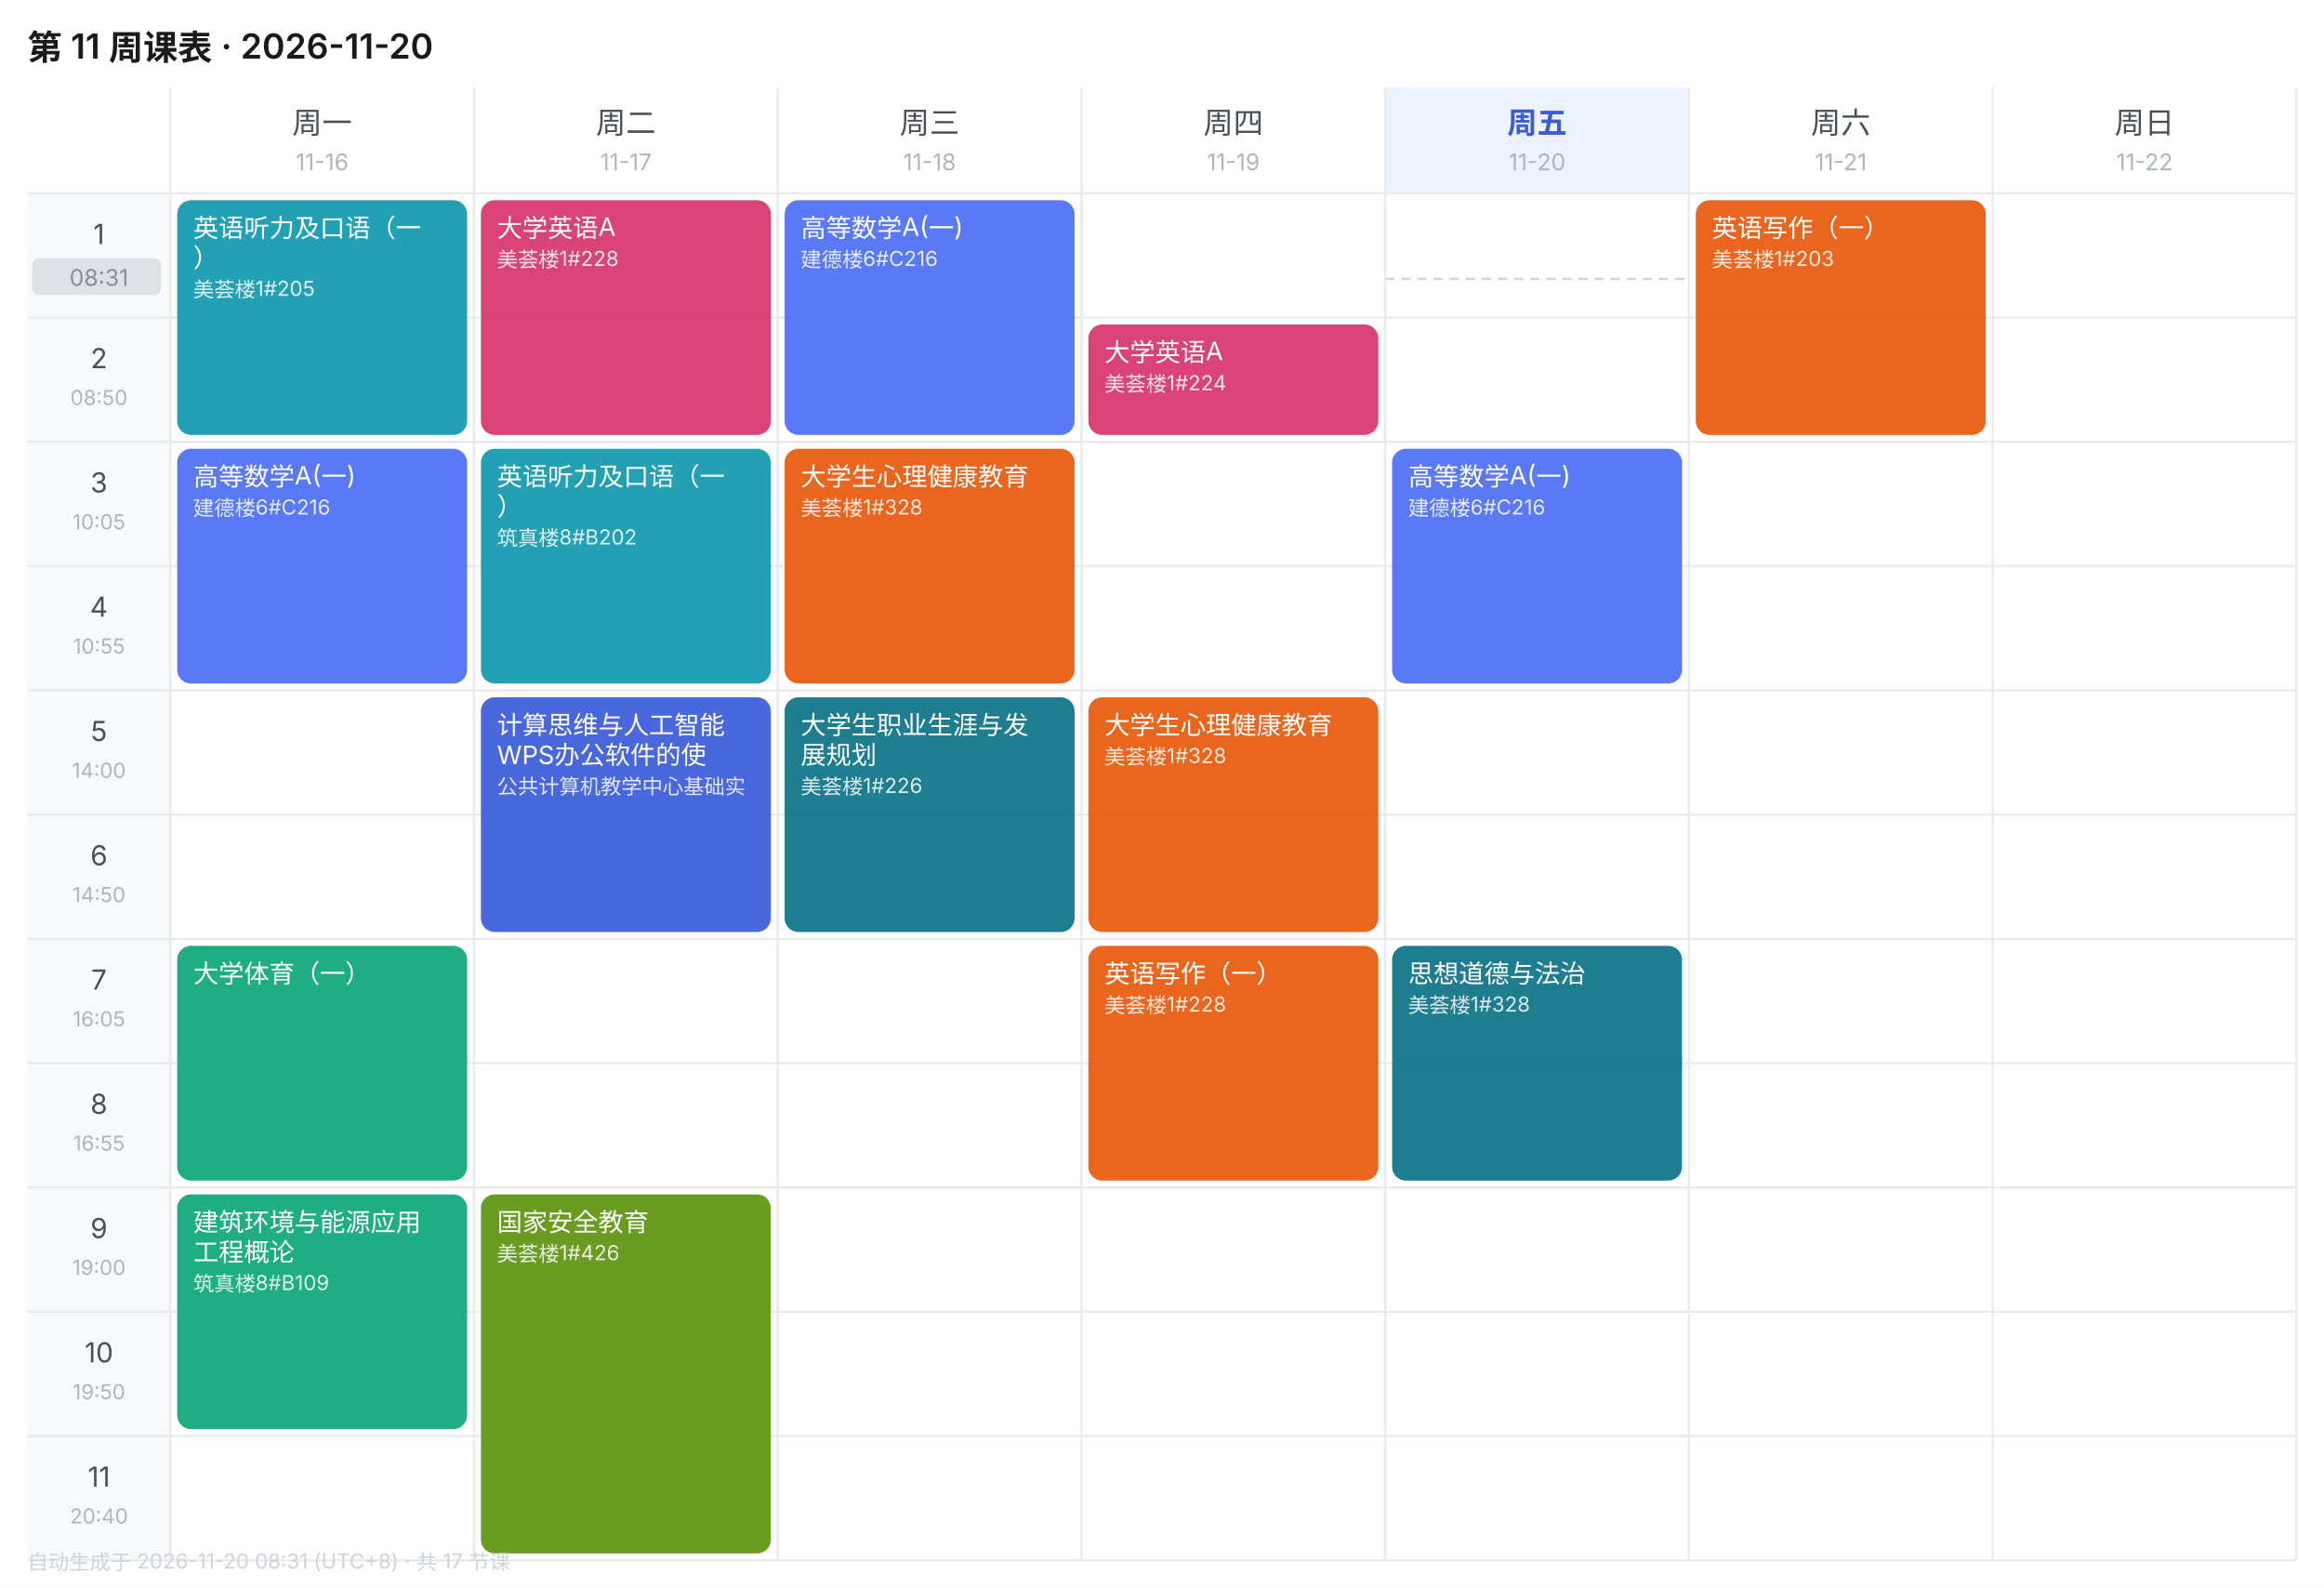
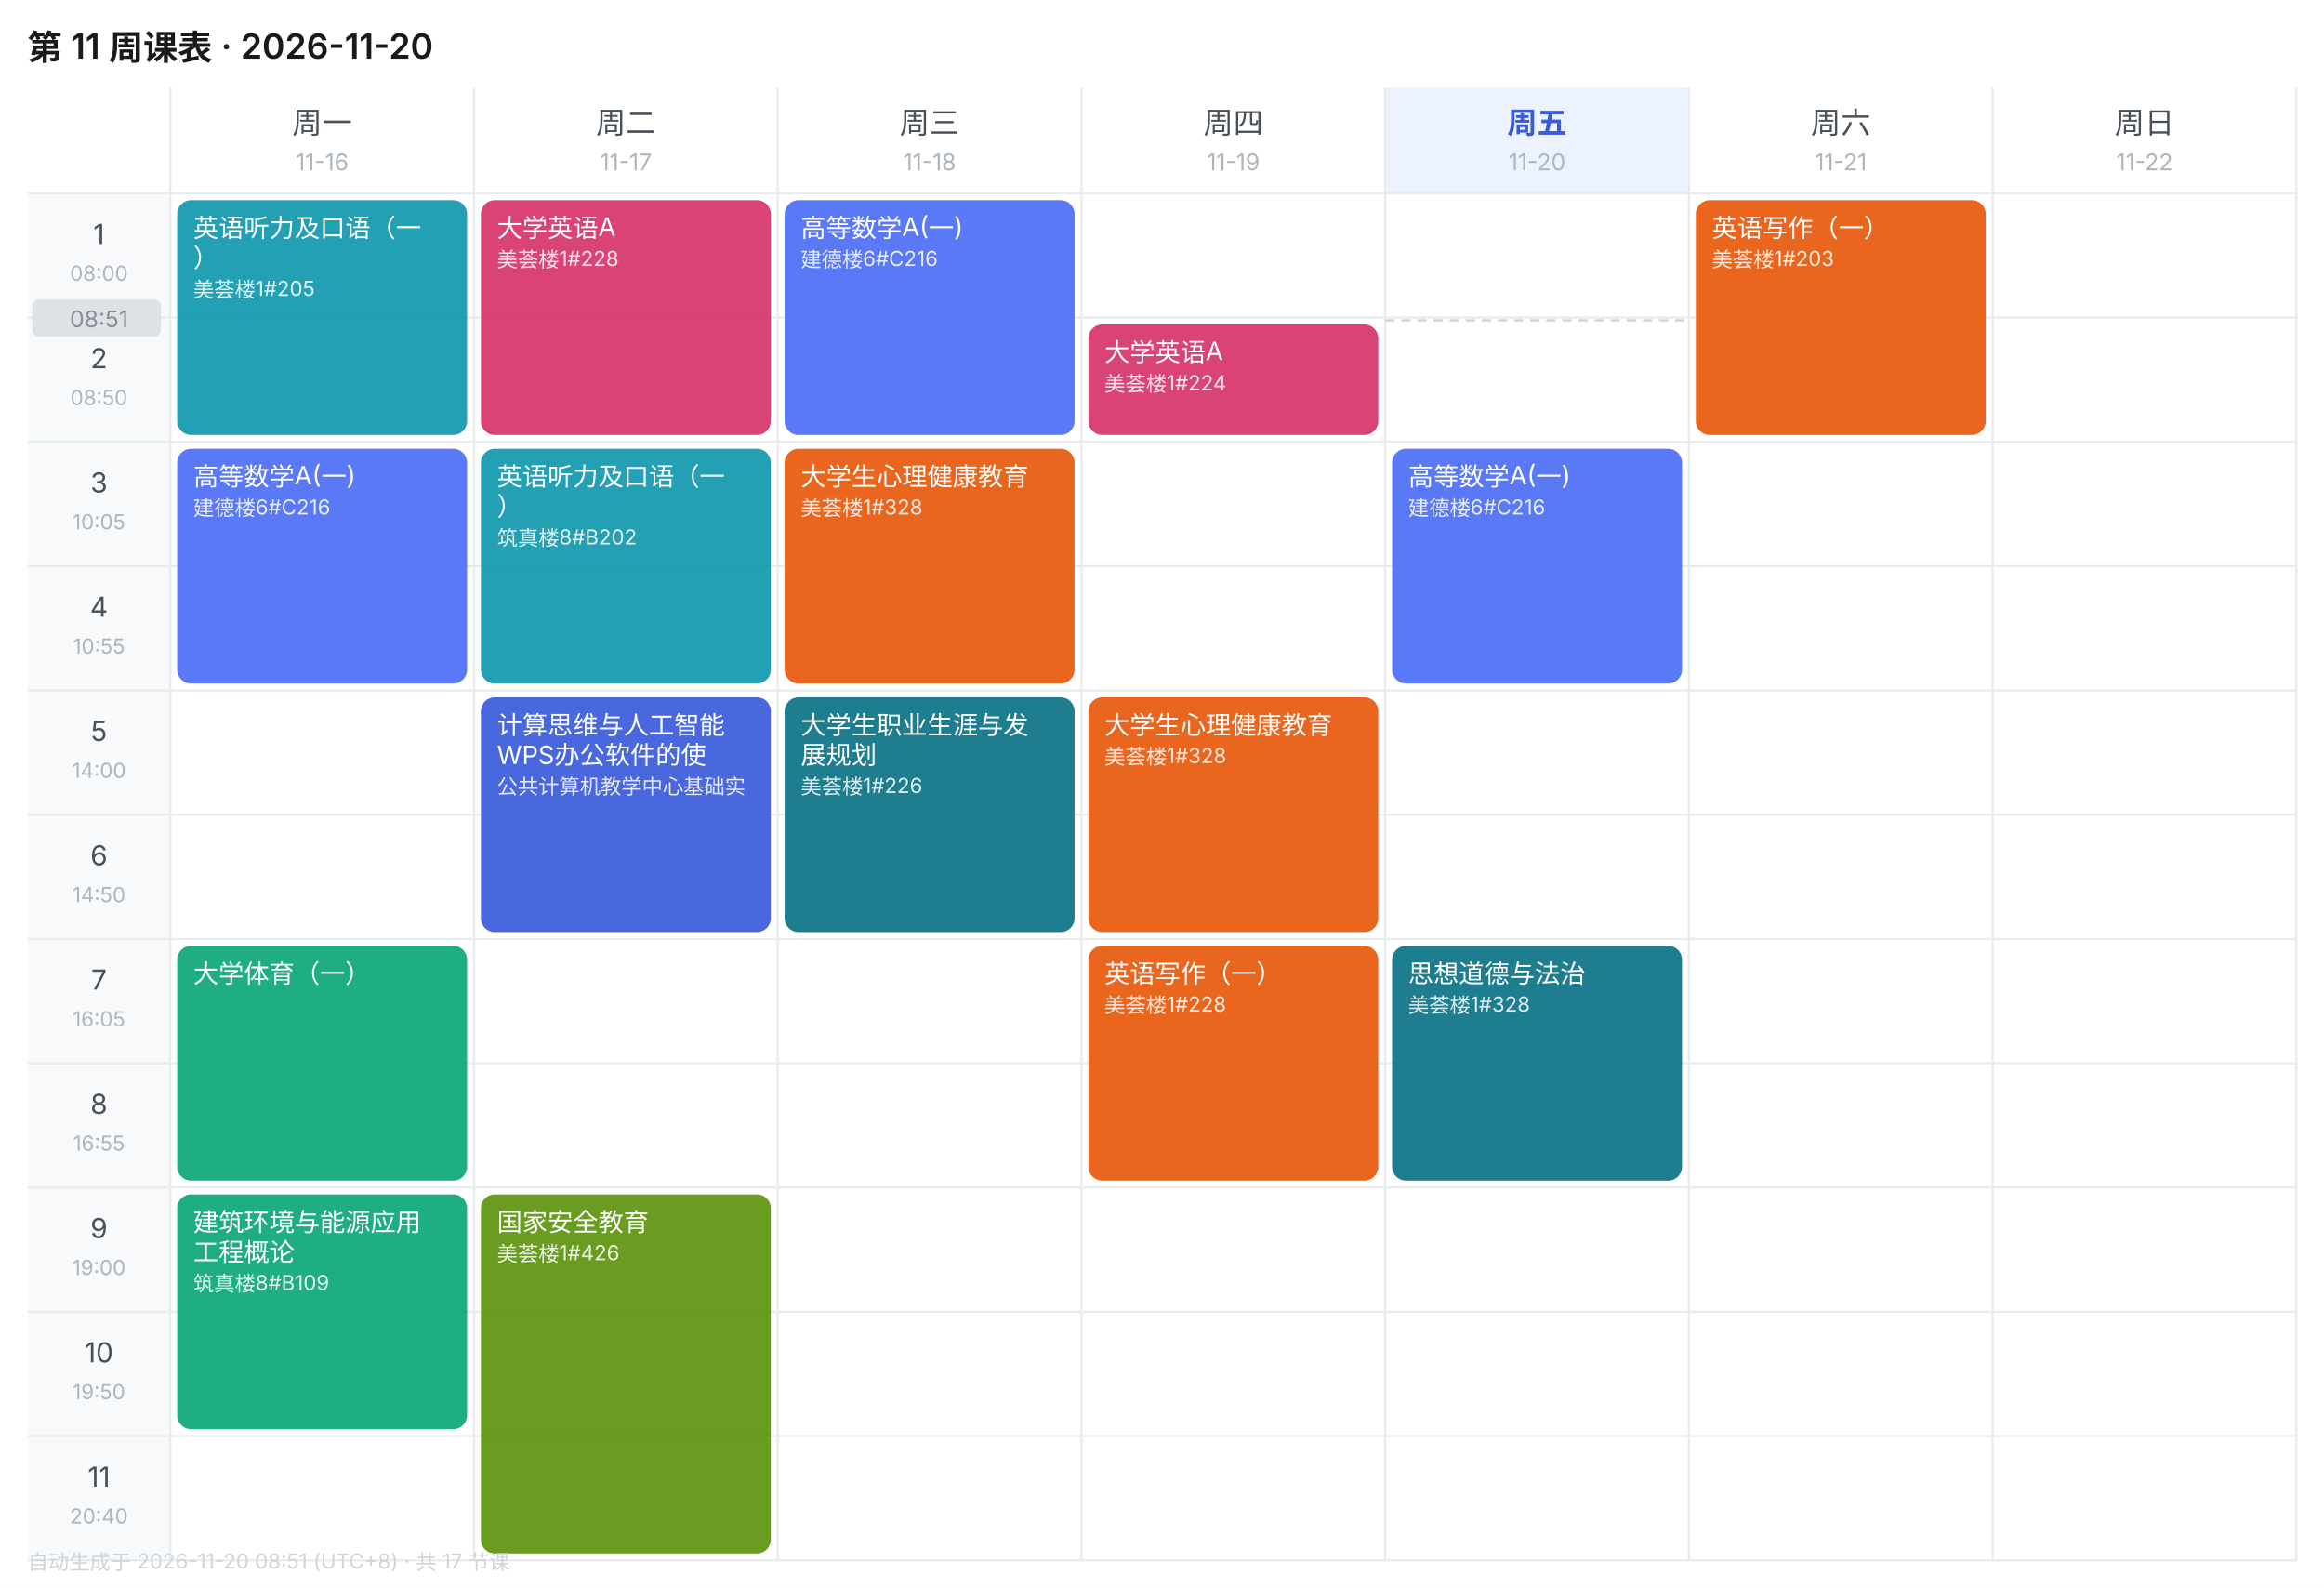
<svg xmlns="http://www.w3.org/2000/svg" width="1010" height="690" viewBox="0 0 1010 690" font-family="-apple-system,BlinkMacSystemFont,'Segoe UI','PingFang SC','Microsoft YaHei',sans-serif">
  <rect width="1010" height="690" fill="#FFFFFF" />
  <text x="12" y="26" font-size="15" font-weight="600" fill="#1A1A1A">第 11 周课表 · 2026-11-20</text>
  <text x="140.0" y="58" font-size="13" font-weight="400" text-anchor="middle" fill="#495057">周一</text>
  <text x="140.0" y="74" font-size="10" text-anchor="middle" fill="#ADB5BD">11-16</text>
  <text x="272.0" y="58" font-size="13" font-weight="400" text-anchor="middle" fill="#495057">周二</text>
  <text x="272.0" y="74" font-size="10" text-anchor="middle" fill="#ADB5BD">11-17</text>
  <text x="404.0" y="58" font-size="13" font-weight="400" text-anchor="middle" fill="#495057">周三</text>
  <text x="404.0" y="74" font-size="10" text-anchor="middle" fill="#ADB5BD">11-18</text>
  <text x="536.0" y="58" font-size="13" font-weight="400" text-anchor="middle" fill="#495057">周四</text>
  <text x="536.0" y="74" font-size="10" text-anchor="middle" fill="#ADB5BD">11-19</text>
  <rect x="602" y="38" width="132" height="46" fill="#EDF2FF" />
  <text x="668.0" y="58" font-size="13" font-weight="600" text-anchor="middle" fill="#3B5BDB">周五</text>
  <text x="668.0" y="74" font-size="10" text-anchor="middle" fill="#ADB5BD">11-20</text>
  <text x="800.0" y="58" font-size="13" font-weight="400" text-anchor="middle" fill="#495057">周六</text>
  <text x="800.0" y="74" font-size="10" text-anchor="middle" fill="#ADB5BD">11-21</text>
  <text x="932.0" y="58" font-size="13" font-weight="400" text-anchor="middle" fill="#495057">周日</text>
  <text x="932.0" y="74" font-size="10" text-anchor="middle" fill="#ADB5BD">11-22</text>
  <rect x="12" y="84" width="62" height="54" fill="#F8F9FA" />
  <text x="43.0" y="106" font-size="12" text-anchor="middle" fill="#495057">1</text>
  <text x="43.0" y="122" font-size="9" text-anchor="middle" fill="#ADB5BD">08:00</text>
  <line x1="12" y1="84" x2="998" y2="84" stroke="#E9ECEF" stroke-width="1" />
  <rect x="12" y="138" width="62" height="54" fill="#F8F9FA" />
  <text x="43.0" y="160" font-size="12" text-anchor="middle" fill="#495057">2</text>
  <text x="43.0" y="176" font-size="9" text-anchor="middle" fill="#ADB5BD">08:50</text>
  <line x1="12" y1="138" x2="998" y2="138" stroke="#E9ECEF" stroke-width="1" />
  <rect x="12" y="192" width="62" height="54" fill="#F8F9FA" />
  <text x="43.0" y="214" font-size="12" text-anchor="middle" fill="#495057">3</text>
  <text x="43.0" y="230" font-size="9" text-anchor="middle" fill="#ADB5BD">10:05</text>
  <line x1="12" y1="192" x2="998" y2="192" stroke="#E9ECEF" stroke-width="1" />
  <rect x="12" y="246" width="62" height="54" fill="#F8F9FA" />
  <text x="43.0" y="268" font-size="12" text-anchor="middle" fill="#495057">4</text>
  <text x="43.0" y="284" font-size="9" text-anchor="middle" fill="#ADB5BD">10:55</text>
  <line x1="12" y1="246" x2="998" y2="246" stroke="#E9ECEF" stroke-width="1" />
  <rect x="12" y="300" width="62" height="54" fill="#F8F9FA" />
  <text x="43.0" y="322" font-size="12" text-anchor="middle" fill="#495057">5</text>
  <text x="43.0" y="338" font-size="9" text-anchor="middle" fill="#ADB5BD">14:00</text>
  <line x1="12" y1="300" x2="998" y2="300" stroke="#E9ECEF" stroke-width="1" />
  <rect x="12" y="354" width="62" height="54" fill="#F8F9FA" />
  <text x="43.0" y="376" font-size="12" text-anchor="middle" fill="#495057">6</text>
  <text x="43.0" y="392" font-size="9" text-anchor="middle" fill="#ADB5BD">14:50</text>
  <line x1="12" y1="354" x2="998" y2="354" stroke="#E9ECEF" stroke-width="1" />
  <rect x="12" y="408" width="62" height="54" fill="#F8F9FA" />
  <text x="43.0" y="430" font-size="12" text-anchor="middle" fill="#495057">7</text>
  <text x="43.0" y="446" font-size="9" text-anchor="middle" fill="#ADB5BD">16:05</text>
  <line x1="12" y1="408" x2="998" y2="408" stroke="#E9ECEF" stroke-width="1" />
  <rect x="12" y="462" width="62" height="54" fill="#F8F9FA" />
  <text x="43.0" y="484" font-size="12" text-anchor="middle" fill="#495057">8</text>
  <text x="43.0" y="500" font-size="9" text-anchor="middle" fill="#ADB5BD">16:55</text>
  <line x1="12" y1="462" x2="998" y2="462" stroke="#E9ECEF" stroke-width="1" />
  <rect x="12" y="516" width="62" height="54" fill="#F8F9FA" />
  <text x="43.0" y="538" font-size="12" text-anchor="middle" fill="#495057">9</text>
  <text x="43.0" y="554" font-size="9" text-anchor="middle" fill="#ADB5BD">19:00</text>
  <line x1="12" y1="516" x2="998" y2="516" stroke="#E9ECEF" stroke-width="1" />
  <rect x="12" y="570" width="62" height="54" fill="#F8F9FA" />
  <text x="43.0" y="592" font-size="12" text-anchor="middle" fill="#495057">10</text>
  <text x="43.0" y="608" font-size="9" text-anchor="middle" fill="#ADB5BD">19:50</text>
  <line x1="12" y1="570" x2="998" y2="570" stroke="#E9ECEF" stroke-width="1" />
  <rect x="12" y="624" width="62" height="54" fill="#F8F9FA" />
  <text x="43.0" y="646" font-size="12" text-anchor="middle" fill="#495057">11</text>
  <text x="43.0" y="662" font-size="9" text-anchor="middle" fill="#ADB5BD">20:40</text>
  <line x1="12" y1="624" x2="998" y2="624" stroke="#E9ECEF" stroke-width="1" />
  <line x1="74" y1="38" x2="74" y2="678" stroke="#E9ECEF" stroke-width="1" />
  <line x1="206" y1="38" x2="206" y2="678" stroke="#E9ECEF" stroke-width="1" />
  <line x1="338" y1="38" x2="338" y2="678" stroke="#E9ECEF" stroke-width="1" />
  <line x1="470" y1="38" x2="470" y2="678" stroke="#E9ECEF" stroke-width="1" />
  <line x1="602" y1="38" x2="602" y2="678" stroke="#E9ECEF" stroke-width="1" />
  <line x1="734" y1="38" x2="734" y2="678" stroke="#E9ECEF" stroke-width="1" />
  <line x1="866" y1="38" x2="866" y2="678" stroke="#E9ECEF" stroke-width="1" />
  <line x1="998" y1="38" x2="998" y2="678" stroke="#E9ECEF" stroke-width="1" />
  <line x1="12" y1="678" x2="998" y2="678" stroke="#E9ECEF" stroke-width="1" />
  <rect x="77" y="87" width="126" height="102" rx="6" fill="#1098AD" opacity="0.92" />
  <text x="84" y="103" font-size="11" fill="#FFFFFF">英语听力及口语（一</text>
  <text x="84" y="116" font-size="11" fill="#FFFFFF">）</text>
  <text x="84" y="129" font-size="9" fill="#FFFFFF" opacity="0.85">美荟楼1#205</text>
  <rect x="77" y="195" width="126" height="102" rx="6" fill="#4C6EF5" opacity="0.92" />
  <text x="84" y="211" font-size="11" fill="#FFFFFF">高等数学A(一)</text>
  <text x="84" y="224" font-size="9" fill="#FFFFFF" opacity="0.85">建德楼6#C216</text>
  <rect x="77" y="411" width="126" height="102" rx="6" fill="#0CA678" opacity="0.92" />
  <text x="84" y="427" font-size="11" fill="#FFFFFF">大学体育（一）</text>
  <rect x="77" y="519" width="126" height="102" rx="6" fill="#0CA678" opacity="0.92" />
  <text x="84" y="535" font-size="11" fill="#FFFFFF">建筑环境与能源应用</text>
  <text x="84" y="548" font-size="11" fill="#FFFFFF">工程概论</text>
  <text x="84" y="561" font-size="9" fill="#FFFFFF" opacity="0.85">筑真楼8#B109</text>
  <rect x="209" y="87" width="126" height="102" rx="6" fill="#D6336C" opacity="0.92" />
  <text x="216" y="103" font-size="11" fill="#FFFFFF">大学英语A</text>
  <text x="216" y="116" font-size="9" fill="#FFFFFF" opacity="0.85">美荟楼1#228</text>
  <rect x="209" y="195" width="126" height="102" rx="6" fill="#1098AD" opacity="0.92" />
  <text x="216" y="211" font-size="11" fill="#FFFFFF">英语听力及口语（一</text>
  <text x="216" y="224" font-size="11" fill="#FFFFFF">）</text>
  <text x="216" y="237" font-size="9" fill="#FFFFFF" opacity="0.85">筑真楼8#B202</text>
  <rect x="209" y="303" width="126" height="102" rx="6" fill="#3B5BDB" opacity="0.92" />
  <text x="216" y="319" font-size="11" fill="#FFFFFF">计算思维与人工智能</text>
  <text x="216" y="332" font-size="11" fill="#FFFFFF">WPS办公软件的使</text>
  <text x="216" y="345" font-size="9" fill="#FFFFFF" opacity="0.85">公共计算机教学中心基础实</text>
  <rect x="209" y="519" width="126" height="156" rx="6" fill="#5C940D" opacity="0.92" />
  <text x="216" y="535" font-size="11" fill="#FFFFFF">国家安全教育</text>
  <text x="216" y="548" font-size="9" fill="#FFFFFF" opacity="0.85">美荟楼1#426</text>
  <rect x="341" y="87" width="126" height="102" rx="6" fill="#4C6EF5" opacity="0.92" />
  <text x="348" y="103" font-size="11" fill="#FFFFFF">高等数学A(一)</text>
  <text x="348" y="116" font-size="9" fill="#FFFFFF" opacity="0.85">建德楼6#C216</text>
  <rect x="341" y="195" width="126" height="102" rx="6" fill="#E8590C" opacity="0.92" />
  <text x="348" y="211" font-size="11" fill="#FFFFFF">大学生心理健康教育</text>
  <text x="348" y="224" font-size="9" fill="#FFFFFF" opacity="0.85">美荟楼1#328</text>
  <rect x="341" y="303" width="126" height="102" rx="6" fill="#0B7285" opacity="0.92" />
  <text x="348" y="319" font-size="11" fill="#FFFFFF">大学生职业生涯与发</text>
  <text x="348" y="332" font-size="11" fill="#FFFFFF">展规划</text>
  <text x="348" y="345" font-size="9" fill="#FFFFFF" opacity="0.85">美荟楼1#226</text>
  <rect x="473" y="141" width="126" height="48" rx="6" fill="#D6336C" opacity="0.92" />
  <text x="480" y="157" font-size="11" fill="#FFFFFF">大学英语A</text>
  <text x="480" y="170" font-size="9" fill="#FFFFFF" opacity="0.85">美荟楼1#224</text>
  <rect x="473" y="303" width="126" height="102" rx="6" fill="#E8590C" opacity="0.92" />
  <text x="480" y="319" font-size="11" fill="#FFFFFF">大学生心理健康教育</text>
  <text x="480" y="332" font-size="9" fill="#FFFFFF" opacity="0.85">美荟楼1#328</text>
  <rect x="473" y="411" width="126" height="102" rx="6" fill="#E8590C" opacity="0.92" />
  <text x="480" y="427" font-size="11" fill="#FFFFFF">英语写作（一）</text>
  <text x="480" y="440" font-size="9" fill="#FFFFFF" opacity="0.85">美荟楼1#228</text>
  <rect x="605" y="195" width="126" height="102" rx="6" fill="#4C6EF5" opacity="0.92" />
  <text x="612" y="211" font-size="11" fill="#FFFFFF">高等数学A(一)</text>
  <text x="612" y="224" font-size="9" fill="#FFFFFF" opacity="0.85">建德楼6#C216</text>
  <rect x="605" y="411" width="126" height="102" rx="6" fill="#0B7285" opacity="0.92" />
  <text x="612" y="427" font-size="11" fill="#FFFFFF">思想道德与法治</text>
  <text x="612" y="440" font-size="9" fill="#FFFFFF" opacity="0.85">美荟楼1#328</text>
  <rect x="737" y="87" width="126" height="102" rx="6" fill="#E8590C" opacity="0.92" />
  <text x="744" y="103" font-size="11" fill="#FFFFFF">英语写作（一）</text>
  <text x="744" y="116" font-size="9" fill="#FFFFFF" opacity="0.85">美荟楼1#203</text>
-   <line x1="602" y1="121.2" x2="734" y2="121.2" stroke="#CED4DA" stroke-width="1" stroke-dasharray="4 3" />
-   <rect x="14" y="112.2" width="56" height="16" rx="3" fill="#DEE2E6" />
-   <text x="43.0" y="124.2" font-size="10" text-anchor="middle" fill="#868E96">08:31</text>
-   <text x="12" y="682" font-size="9" fill="#CED4DA">自动生成于 2026-11-20 08:31 (UTC+8) · 共 17 节课</text>
+   <line x1="602" y1="139.2" x2="734" y2="139.2" stroke="#CED4DA" stroke-width="1" stroke-dasharray="4 3" />
+   <rect x="14" y="130.2" width="56" height="16" rx="3" fill="#DEE2E6" />
+   <text x="43.0" y="142.2" font-size="10" text-anchor="middle" fill="#868E96">08:51</text>
+   <text x="12" y="682" font-size="9" fill="#CED4DA">自动生成于 2026-11-20 08:51 (UTC+8) · 共 17 节课</text>
</svg>
